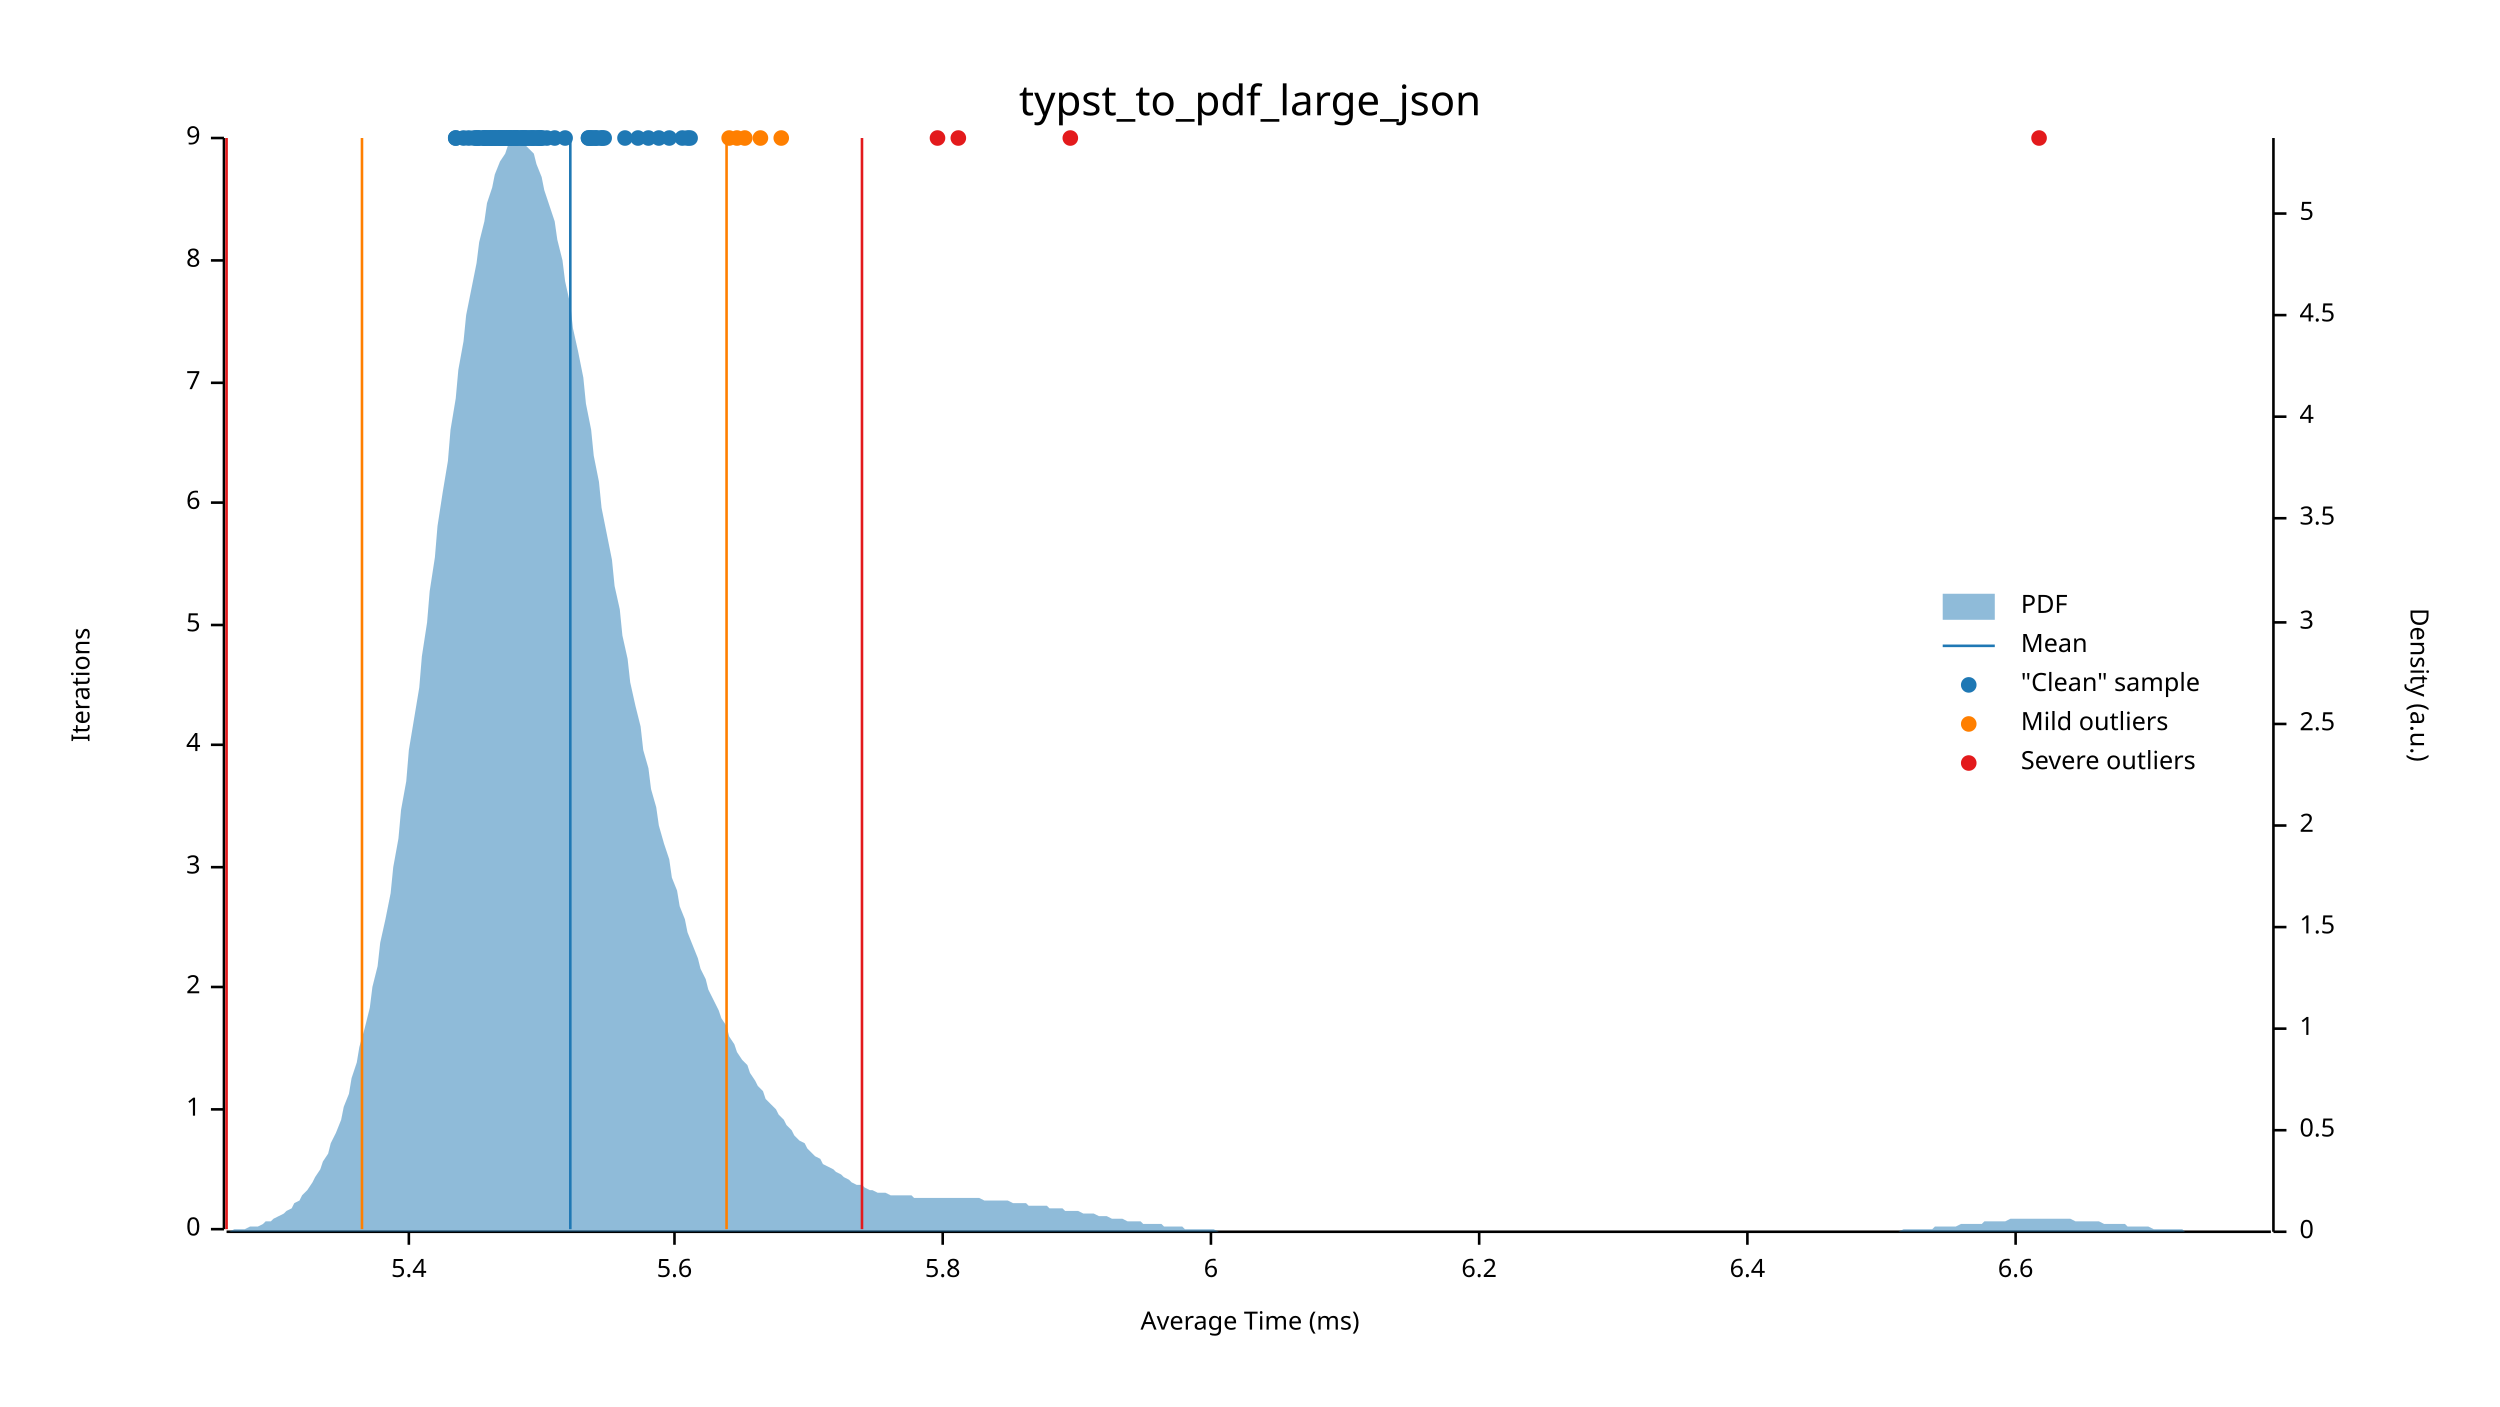
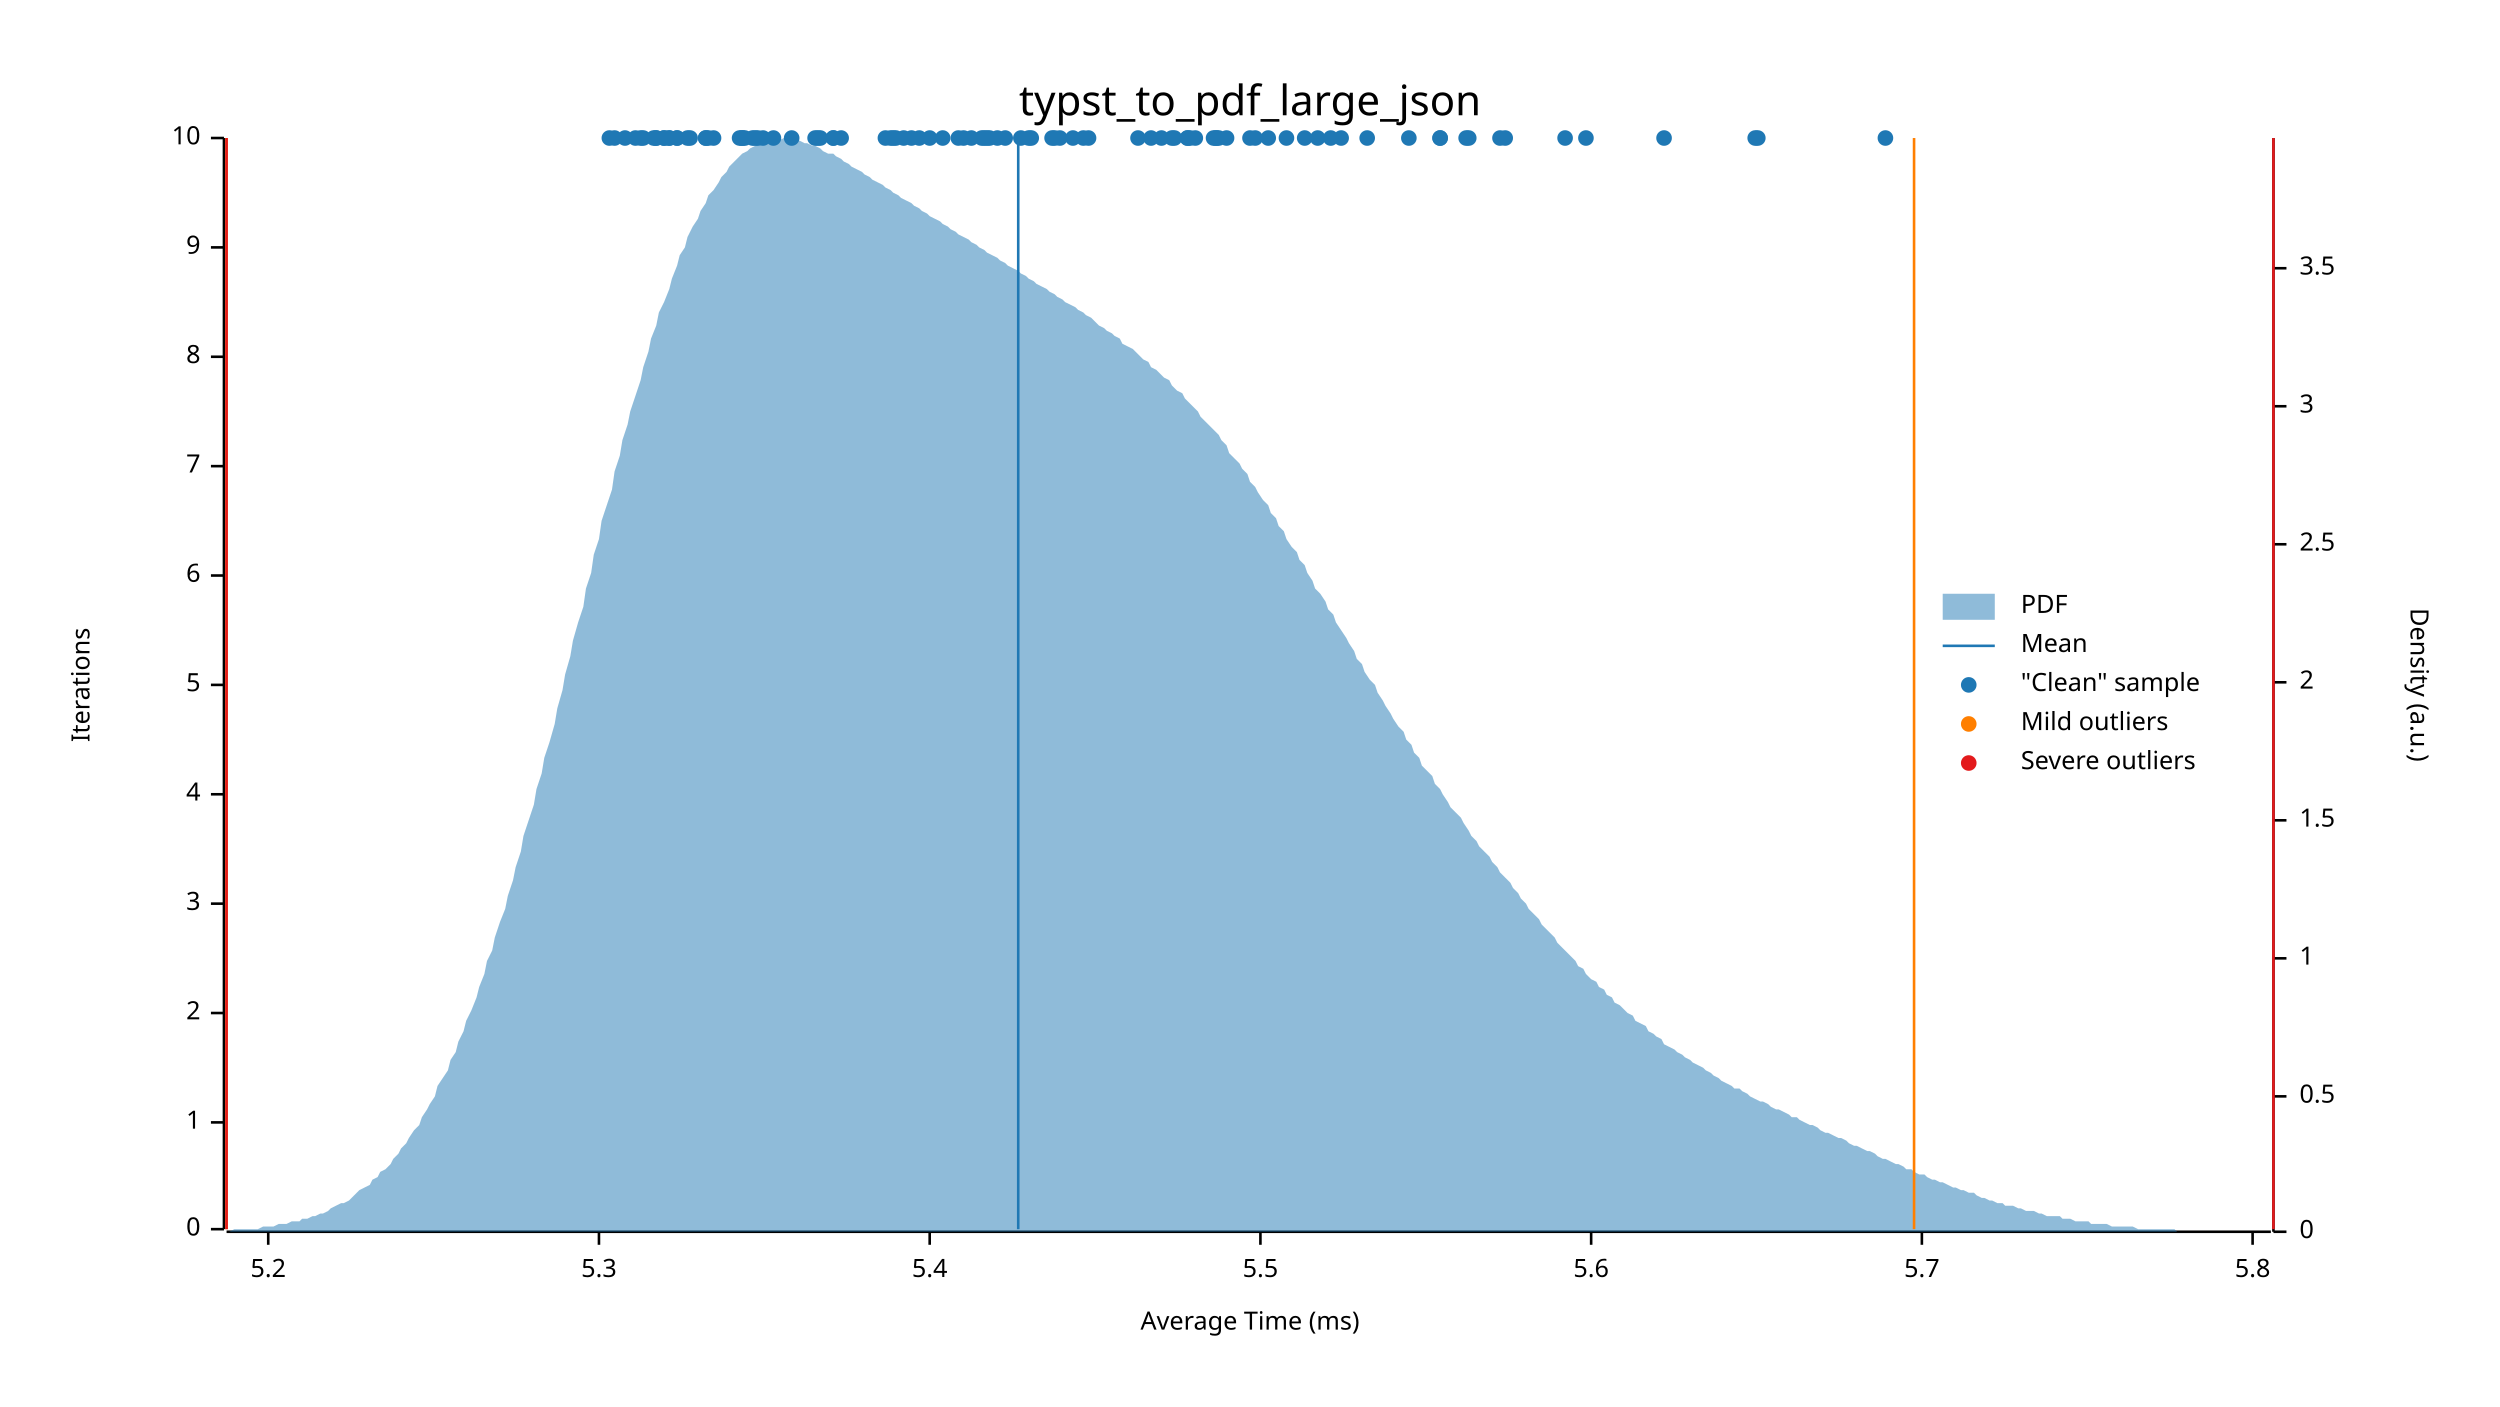
<svg xmlns="http://www.w3.org/2000/svg" width="960" height="540" viewBox="0 0 960 540">
  <text x="480" y="32" dy="0.76em" text-anchor="middle" font-family="sans-serif" font-size="16.129" opacity="1" fill="#000000">
typst_to_pdf_large_json
</text>
  <text x="27" y="263" dy="0.76em" text-anchor="middle" font-family="sans-serif" font-size="9.677" opacity="1" fill="#000000" transform="rotate(270, 27, 263)">
Iterations
</text>
  <text x="480" y="513" dy="-0.5ex" text-anchor="middle" font-family="sans-serif" font-size="9.677" opacity="1" fill="#000000">
Average Time (ms)
</text>
  <polyline fill="none" opacity="1" stroke="#000000" stroke-width="1" points="86,53 86,472 " />
  <text x="77" y="472" dy="0.5ex" text-anchor="end" font-family="sans-serif" font-size="9.677" opacity="1" fill="#000000">
0
</text>
  <polyline fill="none" opacity="1" stroke="#000000" stroke-width="1" points="81,472 86,472 " />
-   <text x="77" y="426" dy="0.5ex" text-anchor="end" font-family="sans-serif" font-size="9.677" opacity="1" fill="#000000">
+   <text x="77" y="431" dy="0.5ex" text-anchor="end" font-family="sans-serif" font-size="9.677" opacity="1" fill="#000000">
1
</text>
-   <polyline fill="none" opacity="1" stroke="#000000" stroke-width="1" points="81,426 86,426 " />
-   <text x="77" y="379" dy="0.5ex" text-anchor="end" font-family="sans-serif" font-size="9.677" opacity="1" fill="#000000">
+   <polyline fill="none" opacity="1" stroke="#000000" stroke-width="1" points="81,431 86,431 " />
+   <text x="77" y="389" dy="0.5ex" text-anchor="end" font-family="sans-serif" font-size="9.677" opacity="1" fill="#000000">
2
</text>
-   <polyline fill="none" opacity="1" stroke="#000000" stroke-width="1" points="81,379 86,379 " />
-   <text x="77" y="333" dy="0.5ex" text-anchor="end" font-family="sans-serif" font-size="9.677" opacity="1" fill="#000000">
+   <polyline fill="none" opacity="1" stroke="#000000" stroke-width="1" points="81,389 86,389 " />
+   <text x="77" y="347" dy="0.5ex" text-anchor="end" font-family="sans-serif" font-size="9.677" opacity="1" fill="#000000">
3
</text>
-   <polyline fill="none" opacity="1" stroke="#000000" stroke-width="1" points="81,333 86,333 " />
-   <text x="77" y="286" dy="0.5ex" text-anchor="end" font-family="sans-serif" font-size="9.677" opacity="1" fill="#000000">
+   <polyline fill="none" opacity="1" stroke="#000000" stroke-width="1" points="81,347 86,347 " />
+   <text x="77" y="305" dy="0.5ex" text-anchor="end" font-family="sans-serif" font-size="9.677" opacity="1" fill="#000000">
4
</text>
-   <polyline fill="none" opacity="1" stroke="#000000" stroke-width="1" points="81,286 86,286 " />
-   <text x="77" y="240" dy="0.5ex" text-anchor="end" font-family="sans-serif" font-size="9.677" opacity="1" fill="#000000">
+   <polyline fill="none" opacity="1" stroke="#000000" stroke-width="1" points="81,305 86,305 " />
+   <text x="77" y="263" dy="0.5ex" text-anchor="end" font-family="sans-serif" font-size="9.677" opacity="1" fill="#000000">
5
</text>
-   <polyline fill="none" opacity="1" stroke="#000000" stroke-width="1" points="81,240 86,240 " />
-   <text x="77" y="193" dy="0.5ex" text-anchor="end" font-family="sans-serif" font-size="9.677" opacity="1" fill="#000000">
+   <polyline fill="none" opacity="1" stroke="#000000" stroke-width="1" points="81,263 86,263 " />
+   <text x="77" y="221" dy="0.5ex" text-anchor="end" font-family="sans-serif" font-size="9.677" opacity="1" fill="#000000">
6
</text>
-   <polyline fill="none" opacity="1" stroke="#000000" stroke-width="1" points="81,193 86,193 " />
-   <text x="77" y="147" dy="0.5ex" text-anchor="end" font-family="sans-serif" font-size="9.677" opacity="1" fill="#000000">
+   <polyline fill="none" opacity="1" stroke="#000000" stroke-width="1" points="81,221 86,221 " />
+   <text x="77" y="179" dy="0.5ex" text-anchor="end" font-family="sans-serif" font-size="9.677" opacity="1" fill="#000000">
7
</text>
-   <polyline fill="none" opacity="1" stroke="#000000" stroke-width="1" points="81,147 86,147 " />
-   <text x="77" y="100" dy="0.5ex" text-anchor="end" font-family="sans-serif" font-size="9.677" opacity="1" fill="#000000">
+   <polyline fill="none" opacity="1" stroke="#000000" stroke-width="1" points="81,179 86,179 " />
+   <text x="77" y="137" dy="0.5ex" text-anchor="end" font-family="sans-serif" font-size="9.677" opacity="1" fill="#000000">
8
</text>
-   <polyline fill="none" opacity="1" stroke="#000000" stroke-width="1" points="81,100 86,100 " />
+   <polyline fill="none" opacity="1" stroke="#000000" stroke-width="1" points="81,137 86,137 " />
+   <text x="77" y="95" dy="0.5ex" text-anchor="end" font-family="sans-serif" font-size="9.677" opacity="1" fill="#000000">
+ 9
+ </text>
+   <polyline fill="none" opacity="1" stroke="#000000" stroke-width="1" points="81,95 86,95 " />
  <text x="77" y="53" dy="0.5ex" text-anchor="end" font-family="sans-serif" font-size="9.677" opacity="1" fill="#000000">
- 9
+ 10
</text>
  <polyline fill="none" opacity="1" stroke="#000000" stroke-width="1" points="81,53 86,53 " />
  <polyline fill="none" opacity="1" stroke="#000000" stroke-width="1" points="87,473 872,473 " />
-   <text x="157" y="483" dy="0.76em" text-anchor="middle" font-family="sans-serif" font-size="9.677" opacity="1" fill="#000000">
+   <text x="103" y="483" dy="0.76em" text-anchor="middle" font-family="sans-serif" font-size="9.677" opacity="1" fill="#000000">
+ 5.2
+ </text>
+   <polyline fill="none" opacity="1" stroke="#000000" stroke-width="1" points="103,473 103,478 " />
+   <text x="230" y="483" dy="0.76em" text-anchor="middle" font-family="sans-serif" font-size="9.677" opacity="1" fill="#000000">
+ 5.3
+ </text>
+   <polyline fill="none" opacity="1" stroke="#000000" stroke-width="1" points="230,473 230,478 " />
+   <text x="357" y="483" dy="0.76em" text-anchor="middle" font-family="sans-serif" font-size="9.677" opacity="1" fill="#000000">
5.4
</text>
-   <polyline fill="none" opacity="1" stroke="#000000" stroke-width="1" points="157,473 157,478 " />
-   <text x="259" y="483" dy="0.76em" text-anchor="middle" font-family="sans-serif" font-size="9.677" opacity="1" fill="#000000">
+   <polyline fill="none" opacity="1" stroke="#000000" stroke-width="1" points="357,473 357,478 " />
+   <text x="484" y="483" dy="0.76em" text-anchor="middle" font-family="sans-serif" font-size="9.677" opacity="1" fill="#000000">
+ 5.5
+ </text>
+   <polyline fill="none" opacity="1" stroke="#000000" stroke-width="1" points="484,473 484,478 " />
+   <text x="611" y="483" dy="0.76em" text-anchor="middle" font-family="sans-serif" font-size="9.677" opacity="1" fill="#000000">
5.6
</text>
-   <polyline fill="none" opacity="1" stroke="#000000" stroke-width="1" points="259,473 259,478 " />
-   <text x="362" y="483" dy="0.76em" text-anchor="middle" font-family="sans-serif" font-size="9.677" opacity="1" fill="#000000">
+   <polyline fill="none" opacity="1" stroke="#000000" stroke-width="1" points="611,473 611,478 " />
+   <text x="738" y="483" dy="0.76em" text-anchor="middle" font-family="sans-serif" font-size="9.677" opacity="1" fill="#000000">
+ 5.7
+ </text>
+   <polyline fill="none" opacity="1" stroke="#000000" stroke-width="1" points="738,473 738,478 " />
+   <text x="865" y="483" dy="0.76em" text-anchor="middle" font-family="sans-serif" font-size="9.677" opacity="1" fill="#000000">
5.8
</text>
-   <polyline fill="none" opacity="1" stroke="#000000" stroke-width="1" points="362,473 362,478 " />
-   <text x="465" y="483" dy="0.76em" text-anchor="middle" font-family="sans-serif" font-size="9.677" opacity="1" fill="#000000">
- 6
- </text>
-   <polyline fill="none" opacity="1" stroke="#000000" stroke-width="1" points="465,473 465,478 " />
-   <text x="568" y="483" dy="0.76em" text-anchor="middle" font-family="sans-serif" font-size="9.677" opacity="1" fill="#000000">
- 6.2
- </text>
-   <polyline fill="none" opacity="1" stroke="#000000" stroke-width="1" points="568,473 568,478 " />
-   <text x="671" y="483" dy="0.76em" text-anchor="middle" font-family="sans-serif" font-size="9.677" opacity="1" fill="#000000">
- 6.4
- </text>
-   <polyline fill="none" opacity="1" stroke="#000000" stroke-width="1" points="671,473 671,478 " />
-   <text x="774" y="483" dy="0.76em" text-anchor="middle" font-family="sans-serif" font-size="9.677" opacity="1" fill="#000000">
- 6.6
- </text>
-   <polyline fill="none" opacity="1" stroke="#000000" stroke-width="1" points="774,473 774,478 " />
+   <polyline fill="none" opacity="1" stroke="#000000" stroke-width="1" points="865,473 865,478 " />
  <text x="933" y="263" dy="0.76em" text-anchor="middle" font-family="sans-serif" font-size="9.677" opacity="1" fill="#000000" transform="rotate(90, 933, 263)">
Density (a.u.)
</text>
  <polyline fill="none" opacity="1" stroke="#000000" stroke-width="1" points="873,53 873,473 " />
  <text x="883" y="473" dy="0.5ex" text-anchor="start" font-family="sans-serif" font-size="9.677" opacity="1" fill="#000000">
0
</text>
  <polyline fill="none" opacity="1" stroke="#000000" stroke-width="1" points="873,473 878,473 " />
-   <text x="883" y="434" dy="0.5ex" text-anchor="start" font-family="sans-serif" font-size="9.677" opacity="1" fill="#000000">
+   <text x="883" y="421" dy="0.5ex" text-anchor="start" font-family="sans-serif" font-size="9.677" opacity="1" fill="#000000">
0.5
</text>
-   <polyline fill="none" opacity="1" stroke="#000000" stroke-width="1" points="873,434 878,434 " />
-   <text x="883" y="395" dy="0.5ex" text-anchor="start" font-family="sans-serif" font-size="9.677" opacity="1" fill="#000000">
+   <polyline fill="none" opacity="1" stroke="#000000" stroke-width="1" points="873,421 878,421 " />
+   <text x="883" y="368" dy="0.5ex" text-anchor="start" font-family="sans-serif" font-size="9.677" opacity="1" fill="#000000">
1
</text>
-   <polyline fill="none" opacity="1" stroke="#000000" stroke-width="1" points="873,395 878,395 " />
-   <text x="883" y="356" dy="0.5ex" text-anchor="start" font-family="sans-serif" font-size="9.677" opacity="1" fill="#000000">
+   <polyline fill="none" opacity="1" stroke="#000000" stroke-width="1" points="873,368 878,368 " />
+   <text x="883" y="315" dy="0.5ex" text-anchor="start" font-family="sans-serif" font-size="9.677" opacity="1" fill="#000000">
1.5
</text>
-   <polyline fill="none" opacity="1" stroke="#000000" stroke-width="1" points="873,356 878,356 " />
-   <text x="883" y="317" dy="0.5ex" text-anchor="start" font-family="sans-serif" font-size="9.677" opacity="1" fill="#000000">
+   <polyline fill="none" opacity="1" stroke="#000000" stroke-width="1" points="873,315 878,315 " />
+   <text x="883" y="262" dy="0.5ex" text-anchor="start" font-family="sans-serif" font-size="9.677" opacity="1" fill="#000000">
2
</text>
-   <polyline fill="none" opacity="1" stroke="#000000" stroke-width="1" points="873,317 878,317 " />
-   <text x="883" y="278" dy="0.5ex" text-anchor="start" font-family="sans-serif" font-size="9.677" opacity="1" fill="#000000">
+   <polyline fill="none" opacity="1" stroke="#000000" stroke-width="1" points="873,262 878,262 " />
+   <text x="883" y="209" dy="0.5ex" text-anchor="start" font-family="sans-serif" font-size="9.677" opacity="1" fill="#000000">
2.5
</text>
-   <polyline fill="none" opacity="1" stroke="#000000" stroke-width="1" points="873,278 878,278 " />
-   <text x="883" y="239" dy="0.5ex" text-anchor="start" font-family="sans-serif" font-size="9.677" opacity="1" fill="#000000">
+   <polyline fill="none" opacity="1" stroke="#000000" stroke-width="1" points="873,209 878,209 " />
+   <text x="883" y="156" dy="0.5ex" text-anchor="start" font-family="sans-serif" font-size="9.677" opacity="1" fill="#000000">
3
</text>
-   <polyline fill="none" opacity="1" stroke="#000000" stroke-width="1" points="873,239 878,239 " />
-   <text x="883" y="199" dy="0.5ex" text-anchor="start" font-family="sans-serif" font-size="9.677" opacity="1" fill="#000000">
+   <polyline fill="none" opacity="1" stroke="#000000" stroke-width="1" points="873,156 878,156 " />
+   <text x="883" y="103" dy="0.5ex" text-anchor="start" font-family="sans-serif" font-size="9.677" opacity="1" fill="#000000">
3.5
</text>
-   <polyline fill="none" opacity="1" stroke="#000000" stroke-width="1" points="873,199 878,199 " />
-   <text x="883" y="160" dy="0.5ex" text-anchor="start" font-family="sans-serif" font-size="9.677" opacity="1" fill="#000000">
- 4
- </text>
-   <polyline fill="none" opacity="1" stroke="#000000" stroke-width="1" points="873,160 878,160 " />
-   <text x="883" y="121" dy="0.5ex" text-anchor="start" font-family="sans-serif" font-size="9.677" opacity="1" fill="#000000">
- 4.5
- </text>
-   <polyline fill="none" opacity="1" stroke="#000000" stroke-width="1" points="873,121 878,121 " />
-   <text x="883" y="82" dy="0.5ex" text-anchor="start" font-family="sans-serif" font-size="9.677" opacity="1" fill="#000000">
- 5
- </text>
-   <polyline fill="none" opacity="1" stroke="#000000" stroke-width="1" points="873,82 878,82 " />
-   <polygon opacity="0.5" fill="#1F78B4" points="87,473 88,473 90,472 91,472 93,472 94,472 96,471 98,471 99,471 101,470 102,469 104,469 105,468 107,467 109,466 110,465 112,464 113,462 115,461 116,459 118,457 120,454 121,452 123,449 124,446 126,443 127,439 129,435 131,430 132,425 134,420 135,414 137,408 138,402 140,395 142,387 143,379 145,371 146,362 148,353 150,343 151,333 153,322 154,311 156,300 157,288 159,276 161,264 162,252 164,239 165,227 167,214 168,202 170,189 172,177 173,165 175,153 176,142 178,131 179,121 181,111 183,101 184,93 186,85 187,78 189,72 190,67 192,62 194,59 195,56 197,54 198,53 200,54 201,55 203,57 205,59 206,63 208,68 209,73 211,79 213,85 214,92 216,100 217,108 219,117 220,126 222,135 224,145 225,155 227,165 228,175 230,185 231,195 233,205 235,215 236,225 238,234 239,244 241,253 242,262 244,271 246,279 247,288 249,295 250,303 252,310 253,317 255,324 257,330 258,337 260,342 261,348 263,353 264,358 266,363 268,368 269,372 271,376 272,380 274,384 276,388 277,391 279,394 280,398 282,401 283,404 285,407 287,409 288,412 290,415 291,417 293,419 294,422 296,424 298,426 299,428 301,430 302,432 304,434 305,436 307,438 309,439 310,441 312,443 313,444 315,445 316,447 318,448 320,449 321,450 323,451 324,452 326,453 327,454 329,455 331,455 332,456 334,457 335,457 337,458 339,458 340,458 342,459 343,459 345,459 346,459 348,459 350,459 351,460 353,460 354,460 356,460 357,460 359,460 361,460 362,460 364,460 365,460 367,460 368,460 370,460 372,460 373,460 375,460 376,460 378,461 379,461 381,461 383,461 384,461 386,461 387,461 389,462 391,462 392,462 394,462 395,463 397,463 398,463 400,463 402,463 403,464 405,464 406,464 408,464 409,465 411,465 413,465 414,465 416,466 417,466 419,466 420,466 422,467 424,467 425,467 427,468 428,468 430,468 431,468 433,469 435,469 436,469 438,469 439,470 441,470 442,470 444,470 446,470 447,471 449,471 450,471 452,471 454,471 455,472 457,472 458,472 460,472 461,472 463,472 465,472 466,472 468,473 469,473 471,473 472,473 474,473 476,473 477,473 479,473 480,473 482,473 483,473 485,473 487,473 488,473 490,473 491,473 493,473 494,473 496,473 498,473 499,473 501,473 502,473 504,473 505,473 507,473 509,473 510,473 512,473 513,473 515,473 517,473 518,473 520,473 521,473 523,473 524,473 526,473 528,473 529,473 531,473 532,473 534,473 535,473 537,473 539,473 540,473 542,473 543,473 545,473 546,473 548,473 550,473 551,473 553,473 554,473 556,473 557,473 559,473 561,473 562,473 564,473 565,473 567,473 568,473 570,473 572,473 573,473 575,473 576,473 578,473 580,473 581,473 583,473 584,473 586,473 587,473 589,473 591,473 592,473 594,473 595,473 597,473 598,473 600,473 602,473 603,473 605,473 606,473 608,473 609,473 611,473 613,473 614,473 616,473 617,473 619,473 620,473 622,473 624,473 625,473 627,473 628,473 630,473 632,473 633,473 635,473 636,473 638,473 639,473 641,473 643,473 644,473 646,473 647,473 649,473 650,473 652,473 654,473 655,473 657,473 658,473 660,473 661,473 663,473 665,473 666,473 668,473 669,473 671,473 672,473 674,473 676,473 677,473 679,473 680,473 682,473 683,473 685,473 687,473 688,473 690,473 691,473 693,473 695,473 696,473 698,473 699,473 701,473 702,473 704,473 706,473 707,473 709,473 710,473 712,473 713,473 715,473 717,473 718,473 720,473 721,473 723,473 724,473 726,473 728,473 729,473 731,472 732,472 734,472 735,472 737,472 739,472 740,472 742,472 743,471 745,471 746,471 748,471 750,471 751,471 753,470 754,470 756,470 758,470 759,470 761,470 762,469 764,469 765,469 767,469 769,469 770,469 772,468 773,468 775,468 776,468 778,468 780,468 781,468 783,468 784,468 786,468 787,468 789,468 791,468 792,468 794,468 795,468 797,469 798,469 800,469 802,469 803,469 805,469 806,469 808,470 809,470 811,470 813,470 814,470 816,470 817,471 819,471 821,471 822,471 824,471 825,471 827,472 828,472 830,472 832,472 833,472 835,472 836,472 838,472 839,473 841,473 843,473 844,473 846,473 847,473 849,473 850,473 852,473 854,473 855,473 857,473 858,473 860,473 861,473 863,473 865,473 866,473 868,473 869,473 871,473 873,473 873,473 87,473 " />
-   <polyline fill="none" opacity="1" stroke="#1F78B4" stroke-width="1" points="219,472 219,53 " />
-   <polyline fill="none" opacity="1" stroke="#FF7F00" stroke-width="1" points="139,472 139,53 " />
-   <polyline fill="none" opacity="1" stroke="#FF7F00" stroke-width="1" points="279,472 279,53 " />
+   <polyline fill="none" opacity="1" stroke="#000000" stroke-width="1" points="873,103 878,103 " />
+   <polygon opacity="0.5" fill="#1F78B4" points="87,473 88,473 90,472 91,472 93,472 94,472 96,472 98,472 99,472 101,471 102,471 104,471 105,471 107,470 109,470 110,470 112,469 113,469 115,469 116,468 118,468 120,467 121,467 123,466 124,466 126,465 127,464 129,463 131,462 132,462 134,461 135,460 137,458 138,457 140,456 142,455 143,453 145,452 146,450 148,449 150,447 151,445 153,443 154,441 156,439 157,437 159,434 161,432 162,429 164,426 165,424 167,421 168,417 170,414 172,411 173,407 175,404 176,400 178,396 179,392 181,388 183,383 184,379 186,374 187,369 189,365 190,360 192,354 194,349 195,344 197,338 198,333 200,327 201,321 203,315 205,309 206,303 208,297 209,291 211,285 213,278 214,272 216,265 217,259 219,252 220,246 222,239 224,233 225,226 227,220 228,213 230,207 231,200 233,194 235,188 236,181 238,175 239,169 241,163 242,158 244,152 246,146 247,141 249,135 250,130 252,125 253,120 255,116 257,111 258,107 260,102 261,98 263,95 264,91 266,87 268,84 269,81 271,78 272,75 274,73 276,70 277,68 279,66 280,64 282,62 283,61 285,59 287,58 288,57 290,56 291,55 293,55 294,54 296,54 298,54 299,54 301,53 302,54 304,54 305,54 307,54 309,55 310,55 312,56 313,56 315,57 316,58 318,59 320,59 321,60 323,61 324,62 326,63 327,64 329,65 331,66 332,67 334,68 335,69 337,70 339,71 340,72 342,73 343,74 345,75 346,76 348,77 350,78 351,79 353,80 354,81 356,82 357,83 359,84 361,85 362,86 364,87 365,88 367,89 368,90 370,91 372,92 373,93 375,94 376,95 378,96 379,97 381,98 383,99 384,100 386,101 387,102 389,103 391,104 392,105 394,106 395,107 397,108 398,109 400,110 402,111 403,112 405,113 406,114 408,115 409,116 411,117 413,118 414,119 416,120 417,121 419,122 420,123 422,125 424,126 425,127 427,128 428,129 430,130 431,132 433,133 435,134 436,135 438,137 439,138 441,139 442,141 444,142 446,144 447,145 449,146 450,148 452,150 454,151 455,153 457,155 458,156 460,158 461,160 463,162 465,164 466,165 468,167 469,169 471,171 472,174 474,176 476,178 477,180 479,182 480,185 482,187 483,189 485,192 487,194 488,197 490,199 491,202 493,204 494,207 496,210 498,212 499,215 501,217 502,220 504,223 505,226 507,228 509,231 510,234 512,236 513,239 515,242 517,245 518,247 520,250 521,253 523,255 524,258 526,261 528,263 529,266 531,269 532,271 534,274 535,276 537,279 539,281 540,284 542,286 543,289 545,291 546,294 548,296 550,298 551,301 553,303 554,305 556,308 557,310 559,312 561,314 562,316 564,319 565,321 567,323 568,325 570,327 572,329 573,331 575,333 576,335 578,337 580,339 581,341 583,343 584,345 586,347 587,349 589,351 591,353 592,355 594,357 595,358 597,360 598,362 600,364 602,366 603,367 605,369 606,371 608,372 609,374 611,376 613,377 614,379 616,380 617,382 619,383 620,385 622,386 624,388 625,389 627,390 628,392 630,393 632,394 633,396 635,397 636,398 638,399 639,401 641,402 643,403 644,404 646,405 647,406 649,407 650,408 652,409 654,410 655,411 657,412 658,413 660,414 661,415 663,416 665,417 666,418 668,418 669,419 671,420 672,421 674,422 676,423 677,423 679,424 680,425 682,426 683,426 685,427 687,428 688,429 690,429 691,430 693,431 695,432 696,432 698,433 699,434 701,435 702,435 704,436 706,437 707,437 709,438 710,439 712,440 713,440 715,441 717,442 718,442 720,443 721,444 723,445 724,445 726,446 728,447 729,447 731,448 732,449 734,449 735,450 737,451 739,451 740,452 742,453 743,453 745,454 746,454 748,455 750,456 751,456 753,457 754,457 756,458 758,458 759,459 761,460 762,460 764,461 765,461 767,462 769,462 770,463 772,463 773,463 775,464 776,464 778,465 780,465 781,465 783,466 784,466 786,467 787,467 789,467 791,467 792,468 794,468 795,468 797,469 798,469 800,469 802,469 803,470 805,470 806,470 808,470 809,470 811,471 813,471 814,471 816,471 817,471 819,471 821,472 822,472 824,472 825,472 827,472 828,472 830,472 832,472 833,472 835,472 836,473 838,473 839,473 841,473 843,473 844,473 846,473 847,473 849,473 850,473 852,473 854,473 855,473 857,473 858,473 860,473 861,473 863,473 865,473 866,473 868,473 869,473 871,473 873,473 873,473 87,473 " />
+   <polyline fill="none" opacity="1" stroke="#1F78B4" stroke-width="1" points="391,472 391,53 " />
+   <polyline fill="none" opacity="1" stroke="#FF7F00" stroke-width="1" points="87,472 87,53 " />
+   <polyline fill="none" opacity="1" stroke="#FF7F00" stroke-width="1" points="735,472 735,53 " />
  <polyline fill="none" opacity="1" stroke="#E31A1C" stroke-width="1" points="87,472 87,53 " />
-   <polyline fill="none" opacity="1" stroke="#E31A1C" stroke-width="1" points="331,472 331,53 " />
-   <circle cx="226" cy="53" r="3" opacity="1" fill="#1F78B4" stroke="none" stroke-width="1" />
-   <circle cx="192" cy="53" r="3" opacity="1" fill="#1F78B4" stroke="none" stroke-width="1" />
-   <circle cx="189" cy="53" r="3" opacity="1" fill="#1F78B4" stroke="none" stroke-width="1" />
-   <circle cx="189" cy="53" r="3" opacity="1" fill="#1F78B4" stroke="none" stroke-width="1" />
-   <circle cx="198" cy="53" r="3" opacity="1" fill="#1F78B4" stroke="none" stroke-width="1" />
-   <circle cx="186" cy="53" r="3" opacity="1" fill="#1F78B4" stroke="none" stroke-width="1" />
-   <circle cx="204" cy="53" r="3" opacity="1" fill="#1F78B4" stroke="none" stroke-width="1" />
-   <circle cx="188" cy="53" r="3" opacity="1" fill="#1F78B4" stroke="none" stroke-width="1" />
-   <circle cx="195" cy="53" r="3" opacity="1" fill="#1F78B4" stroke="none" stroke-width="1" />
-   <circle cx="184" cy="53" r="3" opacity="1" fill="#1F78B4" stroke="none" stroke-width="1" />
-   <circle cx="208" cy="53" r="3" opacity="1" fill="#1F78B4" stroke="none" stroke-width="1" />
-   <circle cx="198" cy="53" r="3" opacity="1" fill="#1F78B4" stroke="none" stroke-width="1" />
-   <circle cx="192" cy="53" r="3" opacity="1" fill="#1F78B4" stroke="none" stroke-width="1" />
-   <circle cx="207" cy="53" r="3" opacity="1" fill="#1F78B4" stroke="none" stroke-width="1" />
+   <polyline fill="none" opacity="1" stroke="#E31A1C" stroke-width="1" points="873,472 873,53 " />
+   <circle cx="304" cy="53" r="3" opacity="1" fill="#1F78B4" stroke="none" stroke-width="1" />
+   <circle cx="378" cy="53" r="3" opacity="1" fill="#1F78B4" stroke="none" stroke-width="1" />
+   <circle cx="418" cy="53" r="3" opacity="1" fill="#1F78B4" stroke="none" stroke-width="1" />
+   <circle cx="379" cy="53" r="3" opacity="1" fill="#1F78B4" stroke="none" stroke-width="1" />
+   <circle cx="467" cy="53" r="3" opacity="1" fill="#1F78B4" stroke="none" stroke-width="1" />
+   <circle cx="353" cy="53" r="3" opacity="1" fill="#1F78B4" stroke="none" stroke-width="1" />
+   <circle cx="285" cy="53" r="3" opacity="1" fill="#1F78B4" stroke="none" stroke-width="1" />
+   <circle cx="362" cy="53" r="3" opacity="1" fill="#1F78B4" stroke="none" stroke-width="1" />
+   <circle cx="343" cy="53" r="3" opacity="1" fill="#1F78B4" stroke="none" stroke-width="1" />
+   <circle cx="347" cy="53" r="3" opacity="1" fill="#1F78B4" stroke="none" stroke-width="1" />
+   <circle cx="383" cy="53" r="3" opacity="1" fill="#1F78B4" stroke="none" stroke-width="1" />
+   <circle cx="459" cy="53" r="3" opacity="1" fill="#1F78B4" stroke="none" stroke-width="1" />
+   <circle cx="392" cy="53" r="3" opacity="1" fill="#1F78B4" stroke="none" stroke-width="1" />
+   <circle cx="405" cy="53" r="3" opacity="1" fill="#1F78B4" stroke="none" stroke-width="1" />
+   <circle cx="407" cy="53" r="3" opacity="1" fill="#1F78B4" stroke="none" stroke-width="1" />
+   <circle cx="451" cy="53" r="3" opacity="1" fill="#1F78B4" stroke="none" stroke-width="1" />
+   <circle cx="553" cy="53" r="3" opacity="1" fill="#1F78B4" stroke="none" stroke-width="1" />
+   <circle cx="501" cy="53" r="3" opacity="1" fill="#1F78B4" stroke="none" stroke-width="1" />
+   <circle cx="674" cy="53" r="3" opacity="1" fill="#1F78B4" stroke="none" stroke-width="1" />
+   <circle cx="466" cy="53" r="3" opacity="1" fill="#1F78B4" stroke="none" stroke-width="1" />
+   <circle cx="576" cy="53" r="3" opacity="1" fill="#1F78B4" stroke="none" stroke-width="1" />
+   <circle cx="506" cy="53" r="3" opacity="1" fill="#1F78B4" stroke="none" stroke-width="1" />
+   <circle cx="482" cy="53" r="3" opacity="1" fill="#1F78B4" stroke="none" stroke-width="1" />
+   <circle cx="494" cy="53" r="3" opacity="1" fill="#1F78B4" stroke="none" stroke-width="1" />
+   <circle cx="437" cy="53" r="3" opacity="1" fill="#1F78B4" stroke="none" stroke-width="1" />
+   <circle cx="487" cy="53" r="3" opacity="1" fill="#1F78B4" stroke="none" stroke-width="1" />
+   <circle cx="563" cy="53" r="3" opacity="1" fill="#1F78B4" stroke="none" stroke-width="1" />
+   <circle cx="578" cy="53" r="3" opacity="1" fill="#1F78B4" stroke="none" stroke-width="1" />
+   <circle cx="609" cy="53" r="3" opacity="1" fill="#1F78B4" stroke="none" stroke-width="1" />
+   <circle cx="553" cy="53" r="3" opacity="1" fill="#1F78B4" stroke="none" stroke-width="1" />
+   <circle cx="450" cy="53" r="3" opacity="1" fill="#1F78B4" stroke="none" stroke-width="1" />
+   <circle cx="511" cy="53" r="3" opacity="1" fill="#1F78B4" stroke="none" stroke-width="1" />
+   <circle cx="468" cy="53" r="3" opacity="1" fill="#1F78B4" stroke="none" stroke-width="1" />
+   <circle cx="525" cy="53" r="3" opacity="1" fill="#1F78B4" stroke="none" stroke-width="1" />
+   <circle cx="724" cy="53" r="3" opacity="1" fill="#1F78B4" stroke="none" stroke-width="1" />
+   <circle cx="564" cy="53" r="3" opacity="1" fill="#1F78B4" stroke="none" stroke-width="1" />
+   <circle cx="675" cy="53" r="3" opacity="1" fill="#1F78B4" stroke="none" stroke-width="1" />
+   <circle cx="404" cy="53" r="3" opacity="1" fill="#1F78B4" stroke="none" stroke-width="1" />
+   <circle cx="541" cy="53" r="3" opacity="1" fill="#1F78B4" stroke="none" stroke-width="1" />
+   <circle cx="456" cy="53" r="3" opacity="1" fill="#1F78B4" stroke="none" stroke-width="1" />
+   <circle cx="480" cy="53" r="3" opacity="1" fill="#1F78B4" stroke="none" stroke-width="1" />
+   <circle cx="515" cy="53" r="3" opacity="1" fill="#1F78B4" stroke="none" stroke-width="1" />
+   <circle cx="471" cy="53" r="3" opacity="1" fill="#1F78B4" stroke="none" stroke-width="1" />
+   <circle cx="368" cy="53" r="3" opacity="1" fill="#1F78B4" stroke="none" stroke-width="1" />
+   <circle cx="395" cy="53" r="3" opacity="1" fill="#1F78B4" stroke="none" stroke-width="1" />
+   <circle cx="446" cy="53" r="3" opacity="1" fill="#1F78B4" stroke="none" stroke-width="1" />
+   <circle cx="639" cy="53" r="3" opacity="1" fill="#1F78B4" stroke="none" stroke-width="1" />
+   <circle cx="442" cy="53" r="3" opacity="1" fill="#1F78B4" stroke="none" stroke-width="1" />
+   <circle cx="320" cy="53" r="3" opacity="1" fill="#1F78B4" stroke="none" stroke-width="1" />
+   <circle cx="396" cy="53" r="3" opacity="1" fill="#1F78B4" stroke="none" stroke-width="1" />
+   <circle cx="456" cy="53" r="3" opacity="1" fill="#1F78B4" stroke="none" stroke-width="1" />
+   <circle cx="380" cy="53" r="3" opacity="1" fill="#1F78B4" stroke="none" stroke-width="1" />
+   <circle cx="416" cy="53" r="3" opacity="1" fill="#1F78B4" stroke="none" stroke-width="1" />
+   <circle cx="601" cy="53" r="3" opacity="1" fill="#1F78B4" stroke="none" stroke-width="1" />
+   <circle cx="357" cy="53" r="3" opacity="1" fill="#1F78B4" stroke="none" stroke-width="1" />
+   <circle cx="457" cy="53" r="3" opacity="1" fill="#1F78B4" stroke="none" stroke-width="1" />
+   <circle cx="467" cy="53" r="3" opacity="1" fill="#1F78B4" stroke="none" stroke-width="1" />
+   <circle cx="377" cy="53" r="3" opacity="1" fill="#1F78B4" stroke="none" stroke-width="1" />
+   <circle cx="323" cy="53" r="3" opacity="1" fill="#1F78B4" stroke="none" stroke-width="1" />
+   <circle cx="320" cy="53" r="3" opacity="1" fill="#1F78B4" stroke="none" stroke-width="1" />
+   <circle cx="386" cy="53" r="3" opacity="1" fill="#1F78B4" stroke="none" stroke-width="1" />
+   <circle cx="412" cy="53" r="3" opacity="1" fill="#1F78B4" stroke="none" stroke-width="1" />
+   <circle cx="344" cy="53" r="3" opacity="1" fill="#1F78B4" stroke="none" stroke-width="1" />
+   <circle cx="313" cy="53" r="3" opacity="1" fill="#1F78B4" stroke="none" stroke-width="1" />
+   <circle cx="314" cy="53" r="3" opacity="1" fill="#1F78B4" stroke="none" stroke-width="1" />
+   <circle cx="285" cy="53" r="3" opacity="1" fill="#1F78B4" stroke="none" stroke-width="1" />
+   <circle cx="274" cy="53" r="3" opacity="1" fill="#1F78B4" stroke="none" stroke-width="1" />
+   <circle cx="272" cy="53" r="3" opacity="1" fill="#1F78B4" stroke="none" stroke-width="1" />
+   <circle cx="315" cy="53" r="3" opacity="1" fill="#1F78B4" stroke="none" stroke-width="1" />
+   <circle cx="370" cy="53" r="3" opacity="1" fill="#1F78B4" stroke="none" stroke-width="1" />
+   <circle cx="350" cy="53" r="3" opacity="1" fill="#1F78B4" stroke="none" stroke-width="1" />
+   <circle cx="284" cy="53" r="3" opacity="1" fill="#1F78B4" stroke="none" stroke-width="1" />
+   <circle cx="290" cy="53" r="3" opacity="1" fill="#1F78B4" stroke="none" stroke-width="1" />
+   <circle cx="342" cy="53" r="3" opacity="1" fill="#1F78B4" stroke="none" stroke-width="1" />
+   <circle cx="286" cy="53" r="3" opacity="1" fill="#1F78B4" stroke="none" stroke-width="1" />
+   <circle cx="260" cy="53" r="3" opacity="1" fill="#1F78B4" stroke="none" stroke-width="1" />
+   <circle cx="244" cy="53" r="3" opacity="1" fill="#1F78B4" stroke="none" stroke-width="1" />
+   <circle cx="255" cy="53" r="3" opacity="1" fill="#1F78B4" stroke="none" stroke-width="1" />
+   <circle cx="246" cy="53" r="3" opacity="1" fill="#1F78B4" stroke="none" stroke-width="1" />
+   <circle cx="236" cy="53" r="3" opacity="1" fill="#1F78B4" stroke="none" stroke-width="1" />
+   <circle cx="251" cy="53" r="3" opacity="1" fill="#1F78B4" stroke="none" stroke-width="1" />
+   <circle cx="271" cy="53" r="3" opacity="1" fill="#1F78B4" stroke="none" stroke-width="1" />
+   <circle cx="297" cy="53" r="3" opacity="1" fill="#1F78B4" stroke="none" stroke-width="1" />
+   <circle cx="289" cy="53" r="3" opacity="1" fill="#1F78B4" stroke="none" stroke-width="1" />
+   <circle cx="373" cy="53" r="3" opacity="1" fill="#1F78B4" stroke="none" stroke-width="1" />
+   <circle cx="340" cy="53" r="3" opacity="1" fill="#1F78B4" stroke="none" stroke-width="1" />
+   <circle cx="265" cy="53" r="3" opacity="1" fill="#1F78B4" stroke="none" stroke-width="1" />
+   <circle cx="257" cy="53" r="3" opacity="1" fill="#1F78B4" stroke="none" stroke-width="1" />
+   <circle cx="257" cy="53" r="3" opacity="1" fill="#1F78B4" stroke="none" stroke-width="1" />
+   <circle cx="247" cy="53" r="3" opacity="1" fill="#1F78B4" stroke="none" stroke-width="1" />
+   <circle cx="252" cy="53" r="3" opacity="1" fill="#1F78B4" stroke="none" stroke-width="1" />
  <circle cx="240" cy="53" r="3" opacity="1" fill="#1F78B4" stroke="none" stroke-width="1" />
-   <circle cx="245" cy="53" r="3" opacity="1" fill="#1F78B4" stroke="none" stroke-width="1" />
-   <circle cx="249" cy="53" r="3" opacity="1" fill="#1F78B4" stroke="none" stroke-width="1" />
-   <circle cx="196" cy="53" r="3" opacity="1" fill="#1F78B4" stroke="none" stroke-width="1" />
-   <circle cx="232" cy="53" r="3" opacity="1" fill="#1F78B4" stroke="none" stroke-width="1" />
-   <circle cx="189" cy="53" r="3" opacity="1" fill="#1F78B4" stroke="none" stroke-width="1" />
-   <circle cx="196" cy="53" r="3" opacity="1" fill="#1F78B4" stroke="none" stroke-width="1" />
-   <circle cx="190" cy="53" r="3" opacity="1" fill="#1F78B4" stroke="none" stroke-width="1" />
-   <circle cx="203" cy="53" r="3" opacity="1" fill="#1F78B4" stroke="none" stroke-width="1" />
-   <circle cx="184" cy="53" r="3" opacity="1" fill="#1F78B4" stroke="none" stroke-width="1" />
-   <circle cx="253" cy="53" r="3" opacity="1" fill="#1F78B4" stroke="none" stroke-width="1" />
-   <circle cx="231" cy="53" r="3" opacity="1" fill="#1F78B4" stroke="none" stroke-width="1" />
-   <circle cx="191" cy="53" r="3" opacity="1" fill="#1F78B4" stroke="none" stroke-width="1" />
-   <circle cx="204" cy="53" r="3" opacity="1" fill="#1F78B4" stroke="none" stroke-width="1" />
-   <circle cx="205" cy="53" r="3" opacity="1" fill="#1F78B4" stroke="none" stroke-width="1" />
-   <circle cx="196" cy="53" r="3" opacity="1" fill="#1F78B4" stroke="none" stroke-width="1" />
-   <circle cx="200" cy="53" r="3" opacity="1" fill="#1F78B4" stroke="none" stroke-width="1" />
-   <circle cx="207" cy="53" r="3" opacity="1" fill="#1F78B4" stroke="none" stroke-width="1" />
-   <circle cx="198" cy="53" r="3" opacity="1" fill="#1F78B4" stroke="none" stroke-width="1" />
-   <circle cx="201" cy="53" r="3" opacity="1" fill="#1F78B4" stroke="none" stroke-width="1" />
-   <circle cx="207" cy="53" r="3" opacity="1" fill="#1F78B4" stroke="none" stroke-width="1" />
-   <circle cx="192" cy="53" r="3" opacity="1" fill="#1F78B4" stroke="none" stroke-width="1" />
-   <circle cx="195" cy="53" r="3" opacity="1" fill="#1F78B4" stroke="none" stroke-width="1" />
-   <circle cx="182" cy="53" r="3" opacity="1" fill="#1F78B4" stroke="none" stroke-width="1" />
-   <circle cx="206" cy="53" r="3" opacity="1" fill="#1F78B4" stroke="none" stroke-width="1" />
-   <circle cx="187" cy="53" r="3" opacity="1" fill="#1F78B4" stroke="none" stroke-width="1" />
-   <circle cx="227" cy="53" r="3" opacity="1" fill="#1F78B4" stroke="none" stroke-width="1" />
-   <circle cx="202" cy="53" r="3" opacity="1" fill="#1F78B4" stroke="none" stroke-width="1" />
-   <circle cx="193" cy="53" r="3" opacity="1" fill="#1F78B4" stroke="none" stroke-width="1" />
-   <circle cx="228" cy="53" r="3" opacity="1" fill="#1F78B4" stroke="none" stroke-width="1" />
-   <circle cx="175" cy="53" r="3" opacity="1" fill="#1F78B4" stroke="none" stroke-width="1" />
-   <circle cx="187" cy="53" r="3" opacity="1" fill="#1F78B4" stroke="none" stroke-width="1" />
-   <circle cx="226" cy="53" r="3" opacity="1" fill="#1F78B4" stroke="none" stroke-width="1" />
+   <circle cx="255" cy="53" r="3" opacity="1" fill="#1F78B4" stroke="none" stroke-width="1" />
+   <circle cx="271" cy="53" r="3" opacity="1" fill="#1F78B4" stroke="none" stroke-width="1" />
+   <circle cx="260" cy="53" r="3" opacity="1" fill="#1F78B4" stroke="none" stroke-width="1" />
+   <circle cx="293" cy="53" r="3" opacity="1" fill="#1F78B4" stroke="none" stroke-width="1" />
+   <circle cx="291" cy="53" r="3" opacity="1" fill="#1F78B4" stroke="none" stroke-width="1" />
+   <circle cx="234" cy="53" r="3" opacity="1" fill="#1F78B4" stroke="none" stroke-width="1" />
+   <circle cx="252" cy="53" r="3" opacity="1" fill="#1F78B4" stroke="none" stroke-width="1" />
  <circle cx="264" cy="53" r="3" opacity="1" fill="#1F78B4" stroke="none" stroke-width="1" />
-   <circle cx="208" cy="53" r="3" opacity="1" fill="#1F78B4" stroke="none" stroke-width="1" />
-   <circle cx="192" cy="53" r="3" opacity="1" fill="#1F78B4" stroke="none" stroke-width="1" />
-   <circle cx="193" cy="53" r="3" opacity="1" fill="#1F78B4" stroke="none" stroke-width="1" />
-   <circle cx="183" cy="53" r="3" opacity="1" fill="#1F78B4" stroke="none" stroke-width="1" />
-   <circle cx="180" cy="53" r="3" opacity="1" fill="#1F78B4" stroke="none" stroke-width="1" />
-   <circle cx="175" cy="53" r="3" opacity="1" fill="#1F78B4" stroke="none" stroke-width="1" />
-   <circle cx="196" cy="53" r="3" opacity="1" fill="#1F78B4" stroke="none" stroke-width="1" />
-   <circle cx="194" cy="53" r="3" opacity="1" fill="#1F78B4" stroke="none" stroke-width="1" />
-   <circle cx="178" cy="53" r="3" opacity="1" fill="#1F78B4" stroke="none" stroke-width="1" />
-   <circle cx="262" cy="53" r="3" opacity="1" fill="#1F78B4" stroke="none" stroke-width="1" />
-   <circle cx="198" cy="53" r="3" opacity="1" fill="#1F78B4" stroke="none" stroke-width="1" />
-   <circle cx="190" cy="53" r="3" opacity="1" fill="#1F78B4" stroke="none" stroke-width="1" />
-   <circle cx="202" cy="53" r="3" opacity="1" fill="#1F78B4" stroke="none" stroke-width="1" />
-   <circle cx="186" cy="53" r="3" opacity="1" fill="#1F78B4" stroke="none" stroke-width="1" />
-   <circle cx="200" cy="53" r="3" opacity="1" fill="#1F78B4" stroke="none" stroke-width="1" />
-   <circle cx="231" cy="53" r="3" opacity="1" fill="#1F78B4" stroke="none" stroke-width="1" />
-   <circle cx="195" cy="53" r="3" opacity="1" fill="#1F78B4" stroke="none" stroke-width="1" />
-   <circle cx="193" cy="53" r="3" opacity="1" fill="#1F78B4" stroke="none" stroke-width="1" />
-   <circle cx="188" cy="53" r="3" opacity="1" fill="#1F78B4" stroke="none" stroke-width="1" />
-   <circle cx="192" cy="53" r="3" opacity="1" fill="#1F78B4" stroke="none" stroke-width="1" />
-   <circle cx="205" cy="53" r="3" opacity="1" fill="#1F78B4" stroke="none" stroke-width="1" />
-   <circle cx="229" cy="53" r="3" opacity="1" fill="#1F78B4" stroke="none" stroke-width="1" />
-   <circle cx="194" cy="53" r="3" opacity="1" fill="#1F78B4" stroke="none" stroke-width="1" />
-   <circle cx="186" cy="53" r="3" opacity="1" fill="#1F78B4" stroke="none" stroke-width="1" />
-   <circle cx="201" cy="53" r="3" opacity="1" fill="#1F78B4" stroke="none" stroke-width="1" />
-   <circle cx="195" cy="53" r="3" opacity="1" fill="#1F78B4" stroke="none" stroke-width="1" />
-   <circle cx="190" cy="53" r="3" opacity="1" fill="#1F78B4" stroke="none" stroke-width="1" />
-   <circle cx="198" cy="53" r="3" opacity="1" fill="#1F78B4" stroke="none" stroke-width="1" />
-   <circle cx="198" cy="53" r="3" opacity="1" fill="#1F78B4" stroke="none" stroke-width="1" />
-   <circle cx="210" cy="53" r="3" opacity="1" fill="#1F78B4" stroke="none" stroke-width="1" />
-   <circle cx="257" cy="53" r="3" opacity="1" fill="#1F78B4" stroke="none" stroke-width="1" />
-   <circle cx="201" cy="53" r="3" opacity="1" fill="#1F78B4" stroke="none" stroke-width="1" />
-   <circle cx="199" cy="53" r="3" opacity="1" fill="#1F78B4" stroke="none" stroke-width="1" />
-   <circle cx="197" cy="53" r="3" opacity="1" fill="#1F78B4" stroke="none" stroke-width="1" />
-   <circle cx="227" cy="53" r="3" opacity="1" fill="#1F78B4" stroke="none" stroke-width="1" />
-   <circle cx="190" cy="53" r="3" opacity="1" fill="#1F78B4" stroke="none" stroke-width="1" />
-   <circle cx="217" cy="53" r="3" opacity="1" fill="#1F78B4" stroke="none" stroke-width="1" />
-   <circle cx="213" cy="53" r="3" opacity="1" fill="#1F78B4" stroke="none" stroke-width="1" />
-   <circle cx="229" cy="53" r="3" opacity="1" fill="#1F78B4" stroke="none" stroke-width="1" />
-   <circle cx="265" cy="53" r="3" opacity="1" fill="#1F78B4" stroke="none" stroke-width="1" />
-   <circle cx="186" cy="53" r="3" opacity="1" fill="#1F78B4" stroke="none" stroke-width="1" />
-   <circle cx="193" cy="53" r="3" opacity="1" fill="#1F78B4" stroke="none" stroke-width="1" />
-   <circle cx="183" cy="53" r="3" opacity="1" fill="#1F78B4" stroke="none" stroke-width="1" />
-   <circle cx="283" cy="53" r="3" opacity="1" fill="#FF7F00" stroke="none" stroke-width="1" />
-   <circle cx="300" cy="53" r="3" opacity="1" fill="#FF7F00" stroke="none" stroke-width="1" />
-   <circle cx="292" cy="53" r="3" opacity="1" fill="#FF7F00" stroke="none" stroke-width="1" />
-   <circle cx="286" cy="53" r="3" opacity="1" fill="#FF7F00" stroke="none" stroke-width="1" />
-   <circle cx="280" cy="53" r="3" opacity="1" fill="#FF7F00" stroke="none" stroke-width="1" />
-   <circle cx="411" cy="53" r="3" opacity="1" fill="#E31A1C" stroke="none" stroke-width="1" />
-   <circle cx="368" cy="53" r="3" opacity="1" fill="#E31A1C" stroke="none" stroke-width="1" />
-   <circle cx="360" cy="53" r="3" opacity="1" fill="#E31A1C" stroke="none" stroke-width="1" />
-   <circle cx="783" cy="53" r="3" opacity="1" fill="#E31A1C" stroke="none" stroke-width="1" />
  <text x="776" y="228" dy="0.76em" text-anchor="start" font-family="sans-serif" font-size="9.677" opacity="1" fill="#000000">
PDF
</text>
  <text x="776" y="243" dy="0.76em" text-anchor="start" font-family="sans-serif" font-size="9.677" opacity="1" fill="#000000">
Mean
</text>
  <text x="776" y="258" dy="0.76em" text-anchor="start" font-family="sans-serif" font-size="9.677" opacity="1" fill="#000000">
"Clean" sample
</text>
  <text x="776" y="273" dy="0.76em" text-anchor="start" font-family="sans-serif" font-size="9.677" opacity="1" fill="#000000">
Mild outliers
</text>
  <text x="776" y="288" dy="0.76em" text-anchor="start" font-family="sans-serif" font-size="9.677" opacity="1" fill="#000000">
Severe outliers
</text>
  <rect x="746" y="228" width="20" height="10" opacity="0.5" fill="#1F78B4" stroke="none" />
  <polyline fill="none" opacity="1" stroke="#1F78B4" stroke-width="1" points="746,248 766,248 " />
  <circle cx="756" cy="263" r="3" opacity="1" fill="#1F78B4" stroke="none" stroke-width="1" />
  <circle cx="756" cy="278" r="3" opacity="1" fill="#FF7F00" stroke="none" stroke-width="1" />
  <circle cx="756" cy="293" r="3" opacity="1" fill="#E31A1C" stroke="none" stroke-width="1" />
</svg>
